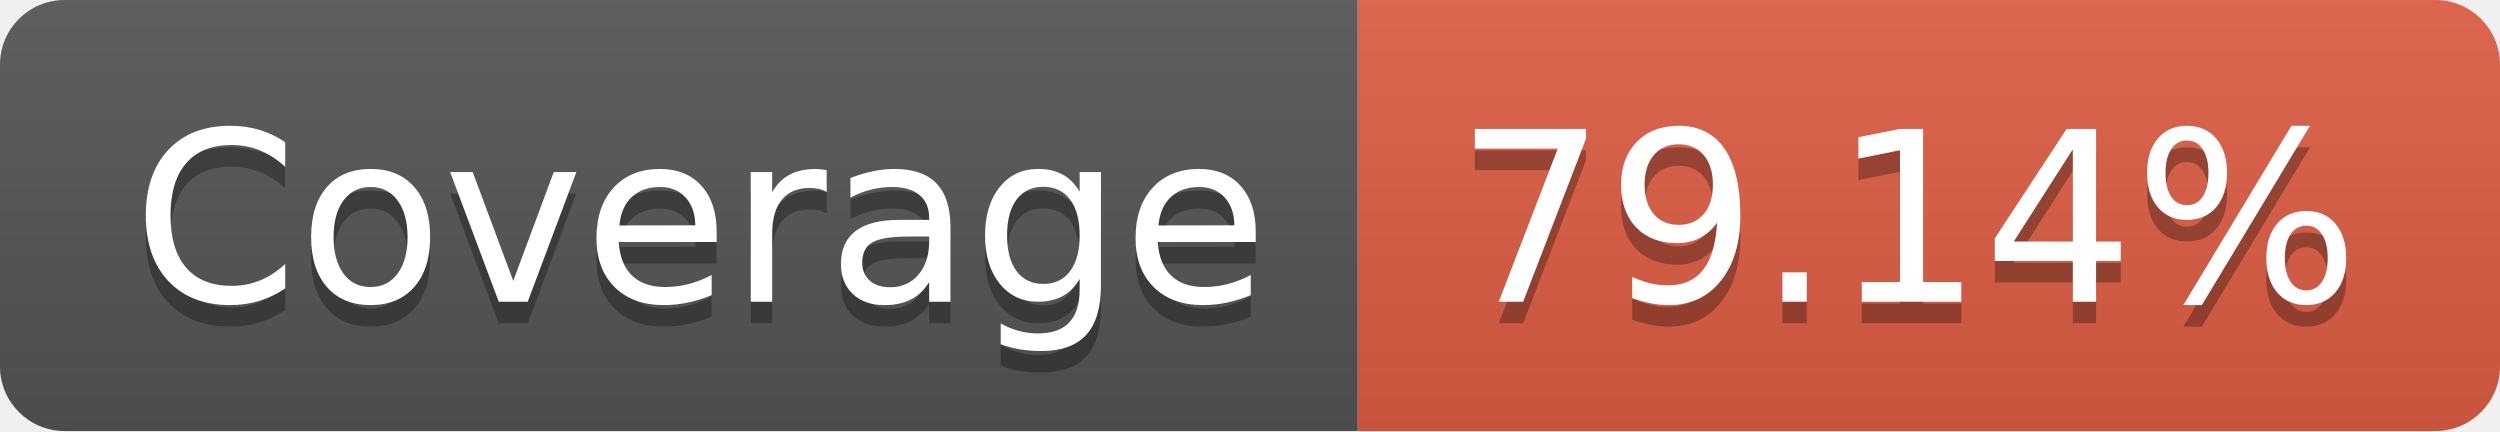
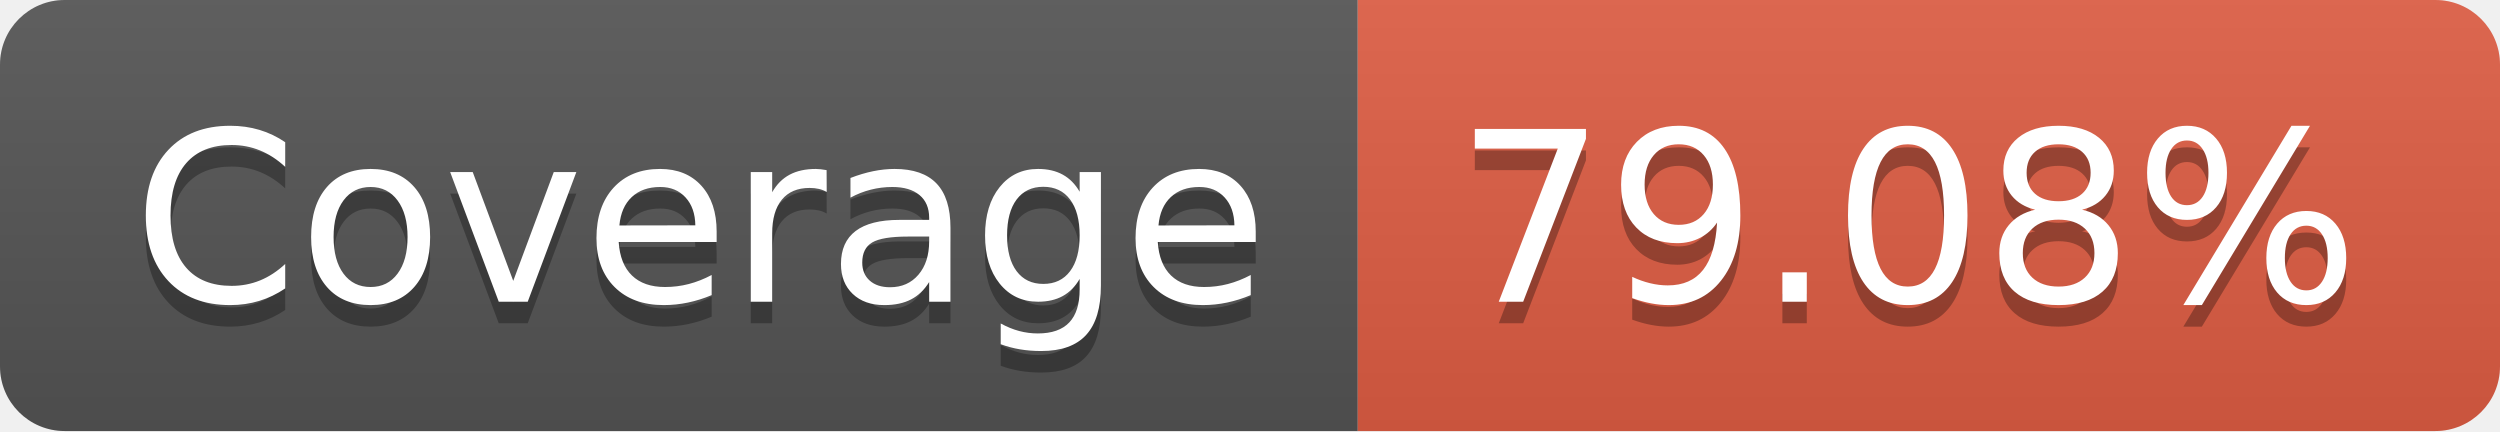
- <svg xmlns="http://www.w3.org/2000/svg" width="116" height="20" role="img" aria-label="Coverage: 79.14%">
+ <svg xmlns="http://www.w3.org/2000/svg" width="116" height="20" role="img" aria-label="Coverage: 79.08%">
  <linearGradient id="s" x2="0" y2="100%">
    <stop offset="0" stop-color="#bbb" stop-opacity=".1" />
    <stop offset="1" stop-opacity=".1" />
  </linearGradient>
  <clipPath id="r">
    <rect width="116" height="20" rx="3" fill="#fff" />
  </clipPath>
  <g clip-path="url(#r)">
    <rect width="63" height="20" fill="#555" />
    <rect x="63" width="53" height="20" fill="#e05d44" />
    <rect width="116" height="20" fill="url(#s)" />
  </g>
  <g fill="#fff" text-anchor="middle" font-family="Verdana,Geneva,DejaVu Sans,sans-serif" text-rendering="geometricPrecision" font-size="110">
    <text aria-hidden="true" x="325" y="150" fill="#010101" fill-opacity=".3" transform="scale(.1)" textLength="530">Coverage</text>
    <text x="325" y="140" transform="scale(.1)" fill="#fff" textLength="530">Coverage</text>
-     <text aria-hidden="true" x="885" y="150" fill="#010101" fill-opacity=".3" transform="scale(.1)" textLength="430">79.14%</text>
-     <text x="885" y="140" transform="scale(.1)" fill="#fff" textLength="430">79.14%</text>
+     <text aria-hidden="true" x="885" y="150" fill="#010101" fill-opacity=".3" transform="scale(.1)" textLength="430">79.08%</text>
+     <text x="885" y="140" transform="scale(.1)" fill="#fff" textLength="430">79.08%</text>
  </g>
</svg>
